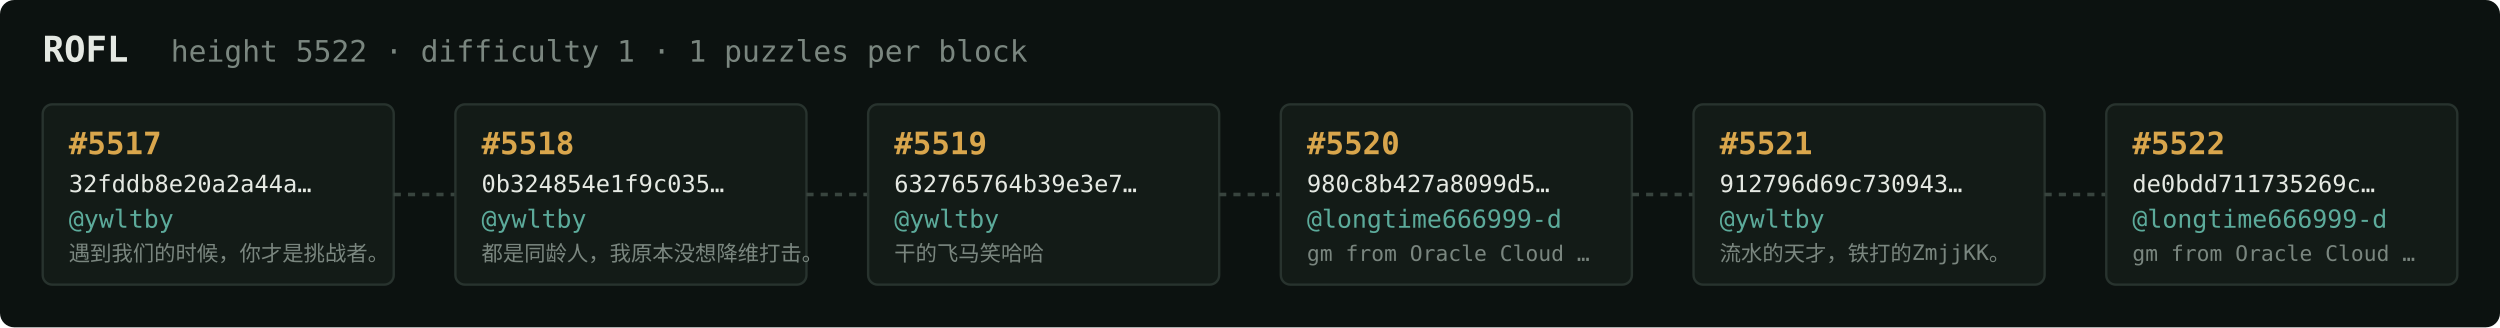
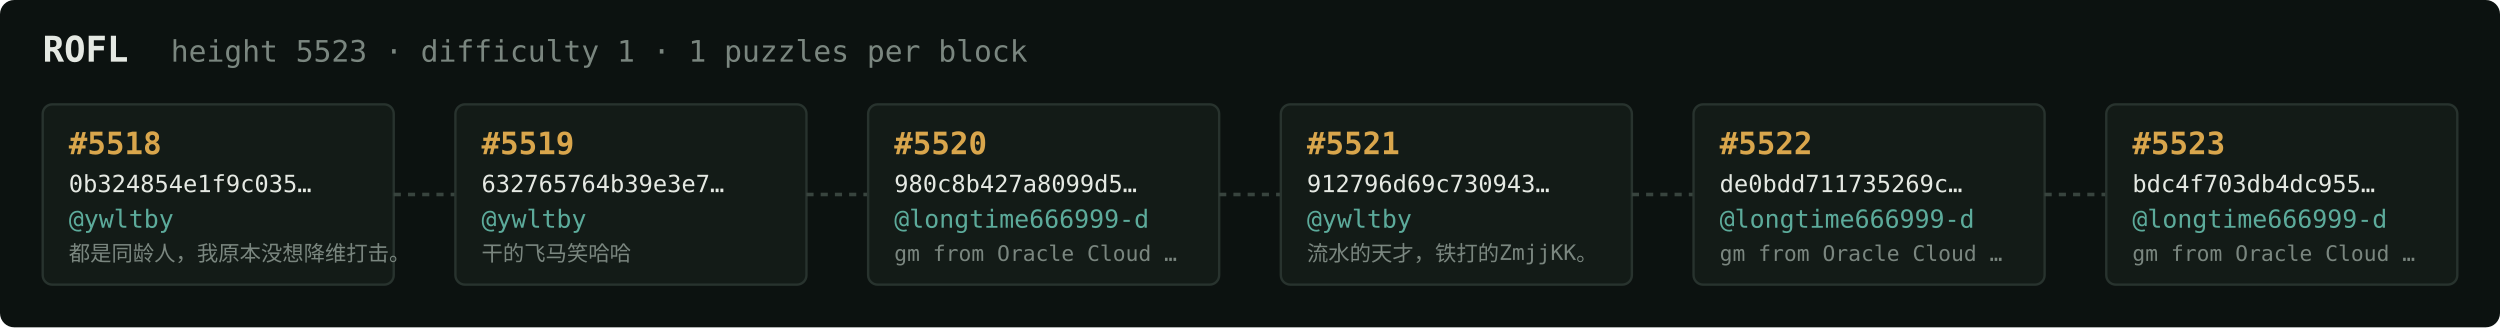
<svg xmlns="http://www.w3.org/2000/svg" width="1054" height="138" viewBox="0 0 1054 138" font-family="ui-monospace,SFMono-Regular,Menlo,monospace">
  <rect fill="#0c1210" width="1054" height="138" rx="6" />
  <text x="18" y="26" fill="#e5e9e3" font-size="15" font-weight="700">ROFL</text>
-   <text x="72" y="26" fill="#7a867f" font-size="12.5">height 5522 · difficulty 1 · 1 puzzles per block</text>
+   <text x="72" y="26" fill="#7a867f" font-size="12.5">height 5523 · difficulty 1 · 1 puzzles per block</text>
  <rect x="18" y="44" width="148" height="76" rx="4" fill="#131b17" stroke="#28332e" stroke-width="1" />
-   <text x="29" y="65" fill="#d9a64c" font-size="13" font-weight="700">#5517</text>
-   <text x="29" y="81" fill="#e5e9e3" font-size="10">32fddb8e20a2a44a…</text>
+   <text x="29" y="65" fill="#d9a64c" font-size="13" font-weight="700">#5518</text>
+   <text x="29" y="81" fill="#e5e9e3" font-size="10">0b324854e1f9c035…</text>
  <text x="29" y="96" fill="#5cab9b" font-size="10.5">@ywltby</text>
-   <text x="29" y="110" fill="#7a867f" font-size="9">遇到我们的时候，你才是挑战者。</text>
+   <text x="29" y="110" fill="#7a867f" font-size="9">都是同龄人，我原本没想降维打击。</text>
  <line x1="166" y1="82.0" x2="192" y2="82.0" stroke="#38443e" stroke-width="1.5" stroke-dasharray="3 3" />
  <rect x="192" y="44" width="148" height="76" rx="4" fill="#131b17" stroke="#28332e" stroke-width="1" />
-   <text x="203" y="65" fill="#d9a64c" font-size="13" font-weight="700">#5518</text>
-   <text x="203" y="81" fill="#e5e9e3" font-size="10">0b324854e1f9c035…</text>
+   <text x="203" y="65" fill="#d9a64c" font-size="13" font-weight="700">#5519</text>
+   <text x="203" y="81" fill="#e5e9e3" font-size="10">632765764b39e3e7…</text>
  <text x="203" y="96" fill="#5cab9b" font-size="10.5">@ywltby</text>
-   <text x="203" y="110" fill="#7a867f" font-size="9">都是同龄人，我原本没想降维打击。</text>
+   <text x="203" y="110" fill="#7a867f" font-size="9">干的飞马笑哈哈</text>
  <line x1="340" y1="82.0" x2="366" y2="82.0" stroke="#38443e" stroke-width="1.5" stroke-dasharray="3 3" />
  <rect x="366" y="44" width="148" height="76" rx="4" fill="#131b17" stroke="#28332e" stroke-width="1" />
-   <text x="377" y="65" fill="#d9a64c" font-size="13" font-weight="700">#5519</text>
-   <text x="377" y="81" fill="#e5e9e3" font-size="10">632765764b39e3e7…</text>
-   <text x="377" y="96" fill="#5cab9b" font-size="10.5">@ywltby</text>
-   <text x="377" y="110" fill="#7a867f" font-size="9">干的飞马笑哈哈</text>
+   <text x="377" y="65" fill="#d9a64c" font-size="13" font-weight="700">#5520</text>
+   <text x="377" y="81" fill="#e5e9e3" font-size="10">980c8b427a8099d5…</text>
+   <text x="377" y="96" fill="#5cab9b" font-size="10.5">@longtime666999-d</text>
+   <text x="377" y="110" fill="#7a867f" font-size="9">gm from Oracle Cloud …</text>
  <line x1="514" y1="82.0" x2="540" y2="82.0" stroke="#38443e" stroke-width="1.5" stroke-dasharray="3 3" />
  <rect x="540" y="44" width="148" height="76" rx="4" fill="#131b17" stroke="#28332e" stroke-width="1" />
-   <text x="551" y="65" fill="#d9a64c" font-size="13" font-weight="700">#5520</text>
-   <text x="551" y="81" fill="#e5e9e3" font-size="10">980c8b427a8099d5…</text>
-   <text x="551" y="96" fill="#5cab9b" font-size="10.5">@longtime666999-d</text>
-   <text x="551" y="110" fill="#7a867f" font-size="9">gm from Oracle Cloud …</text>
+   <text x="551" y="65" fill="#d9a64c" font-size="13" font-weight="700">#5521</text>
+   <text x="551" y="81" fill="#e5e9e3" font-size="10">912796d69c730943…</text>
+   <text x="551" y="96" fill="#5cab9b" font-size="10.5">@ywltby</text>
+   <text x="551" y="110" fill="#7a867f" font-size="9">流水的天才，铁打的ZmjjKK。</text>
  <line x1="688" y1="82.0" x2="714" y2="82.0" stroke="#38443e" stroke-width="1.5" stroke-dasharray="3 3" />
  <rect x="714" y="44" width="148" height="76" rx="4" fill="#131b17" stroke="#28332e" stroke-width="1" />
-   <text x="725" y="65" fill="#d9a64c" font-size="13" font-weight="700">#5521</text>
-   <text x="725" y="81" fill="#e5e9e3" font-size="10">912796d69c730943…</text>
-   <text x="725" y="96" fill="#5cab9b" font-size="10.5">@ywltby</text>
-   <text x="725" y="110" fill="#7a867f" font-size="9">流水的天才，铁打的ZmjjKK。</text>
+   <text x="725" y="65" fill="#d9a64c" font-size="13" font-weight="700">#5522</text>
+   <text x="725" y="81" fill="#e5e9e3" font-size="10">de0bdd711735269c…</text>
+   <text x="725" y="96" fill="#5cab9b" font-size="10.5">@longtime666999-d</text>
+   <text x="725" y="110" fill="#7a867f" font-size="9">gm from Oracle Cloud …</text>
  <line x1="862" y1="82.0" x2="888" y2="82.0" stroke="#38443e" stroke-width="1.5" stroke-dasharray="3 3" />
  <rect x="888" y="44" width="148" height="76" rx="4" fill="#131b17" stroke="#28332e" stroke-width="1" />
-   <text x="899" y="65" fill="#d9a64c" font-size="13" font-weight="700">#5522</text>
-   <text x="899" y="81" fill="#e5e9e3" font-size="10">de0bdd711735269c…</text>
+   <text x="899" y="65" fill="#d9a64c" font-size="13" font-weight="700">#5523</text>
+   <text x="899" y="81" fill="#e5e9e3" font-size="10">bdc4f703db4dc955…</text>
  <text x="899" y="96" fill="#5cab9b" font-size="10.5">@longtime666999-d</text>
  <text x="899" y="110" fill="#7a867f" font-size="9">gm from Oracle Cloud …</text>
</svg>
